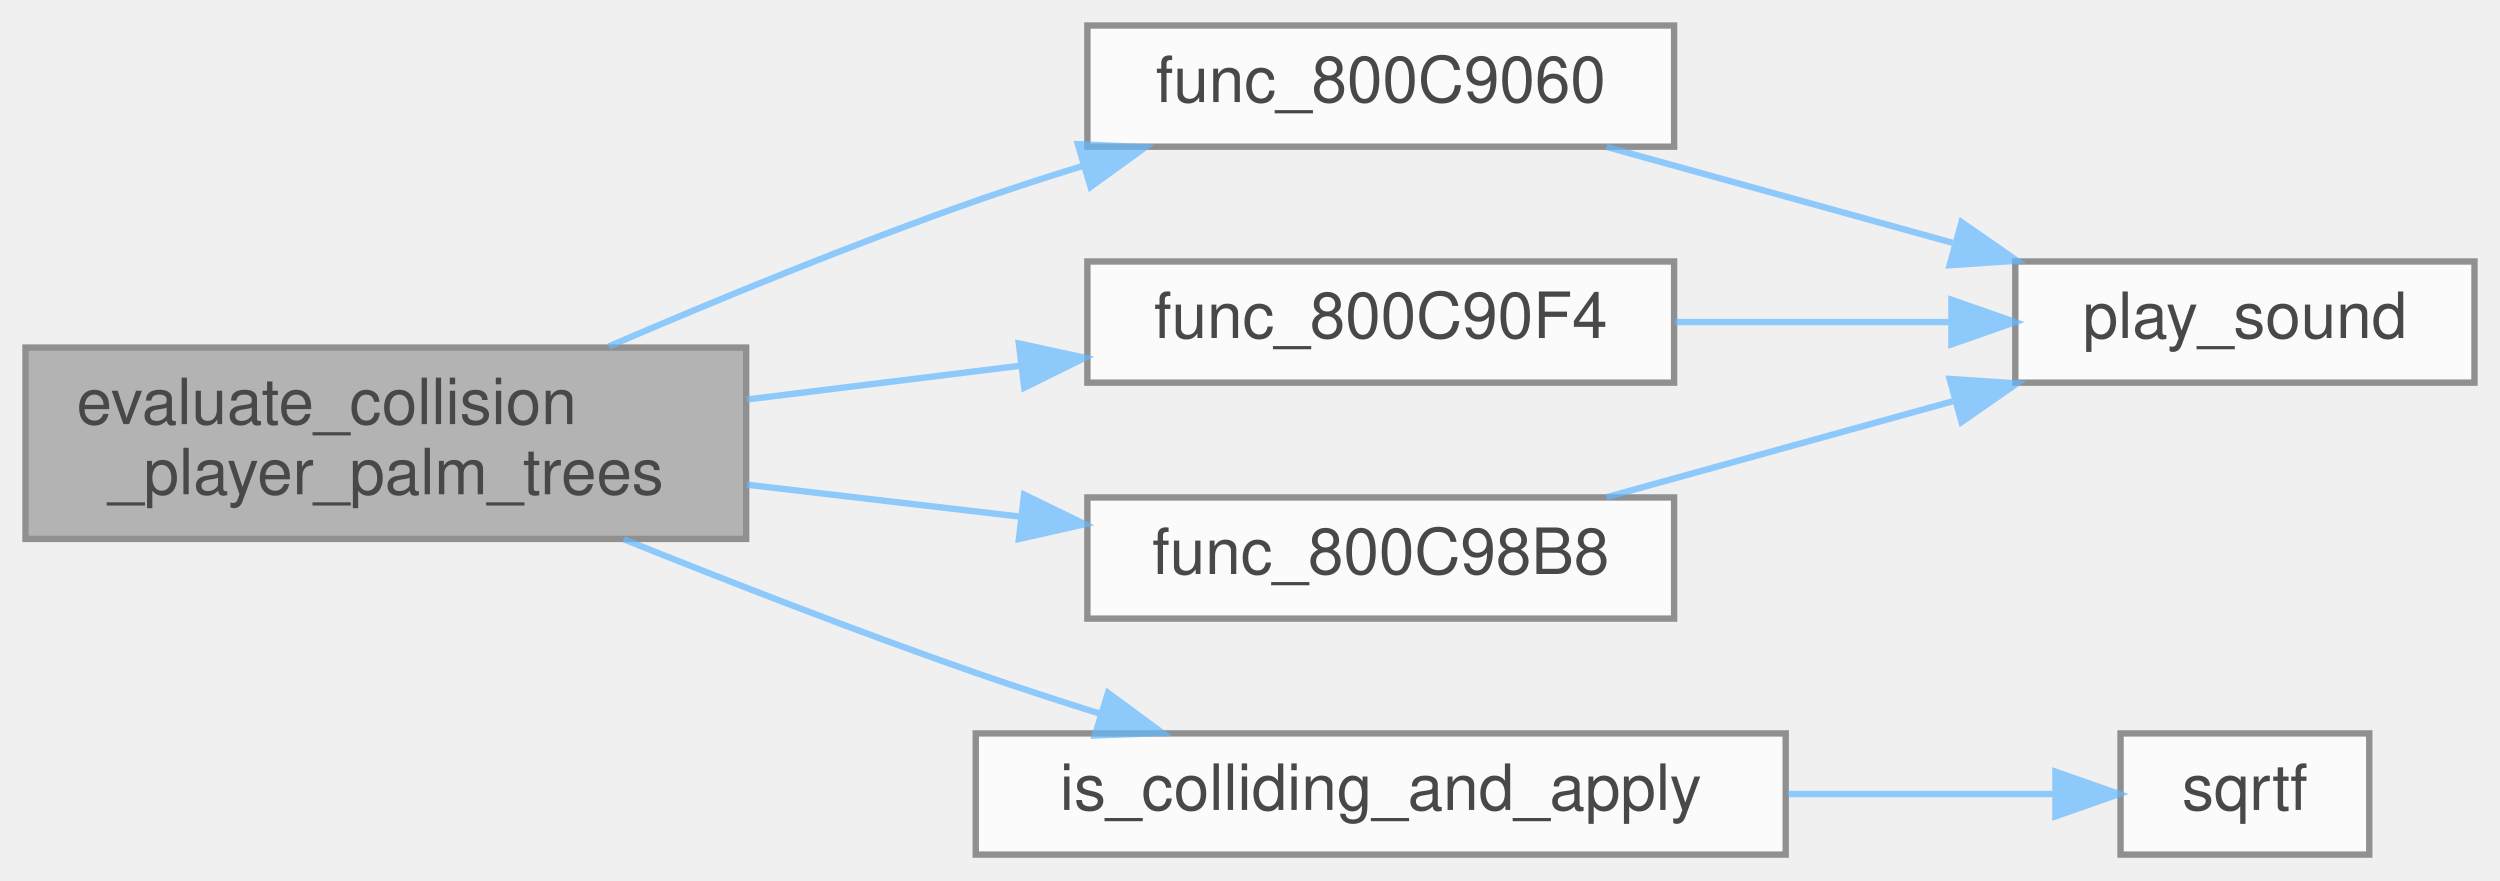
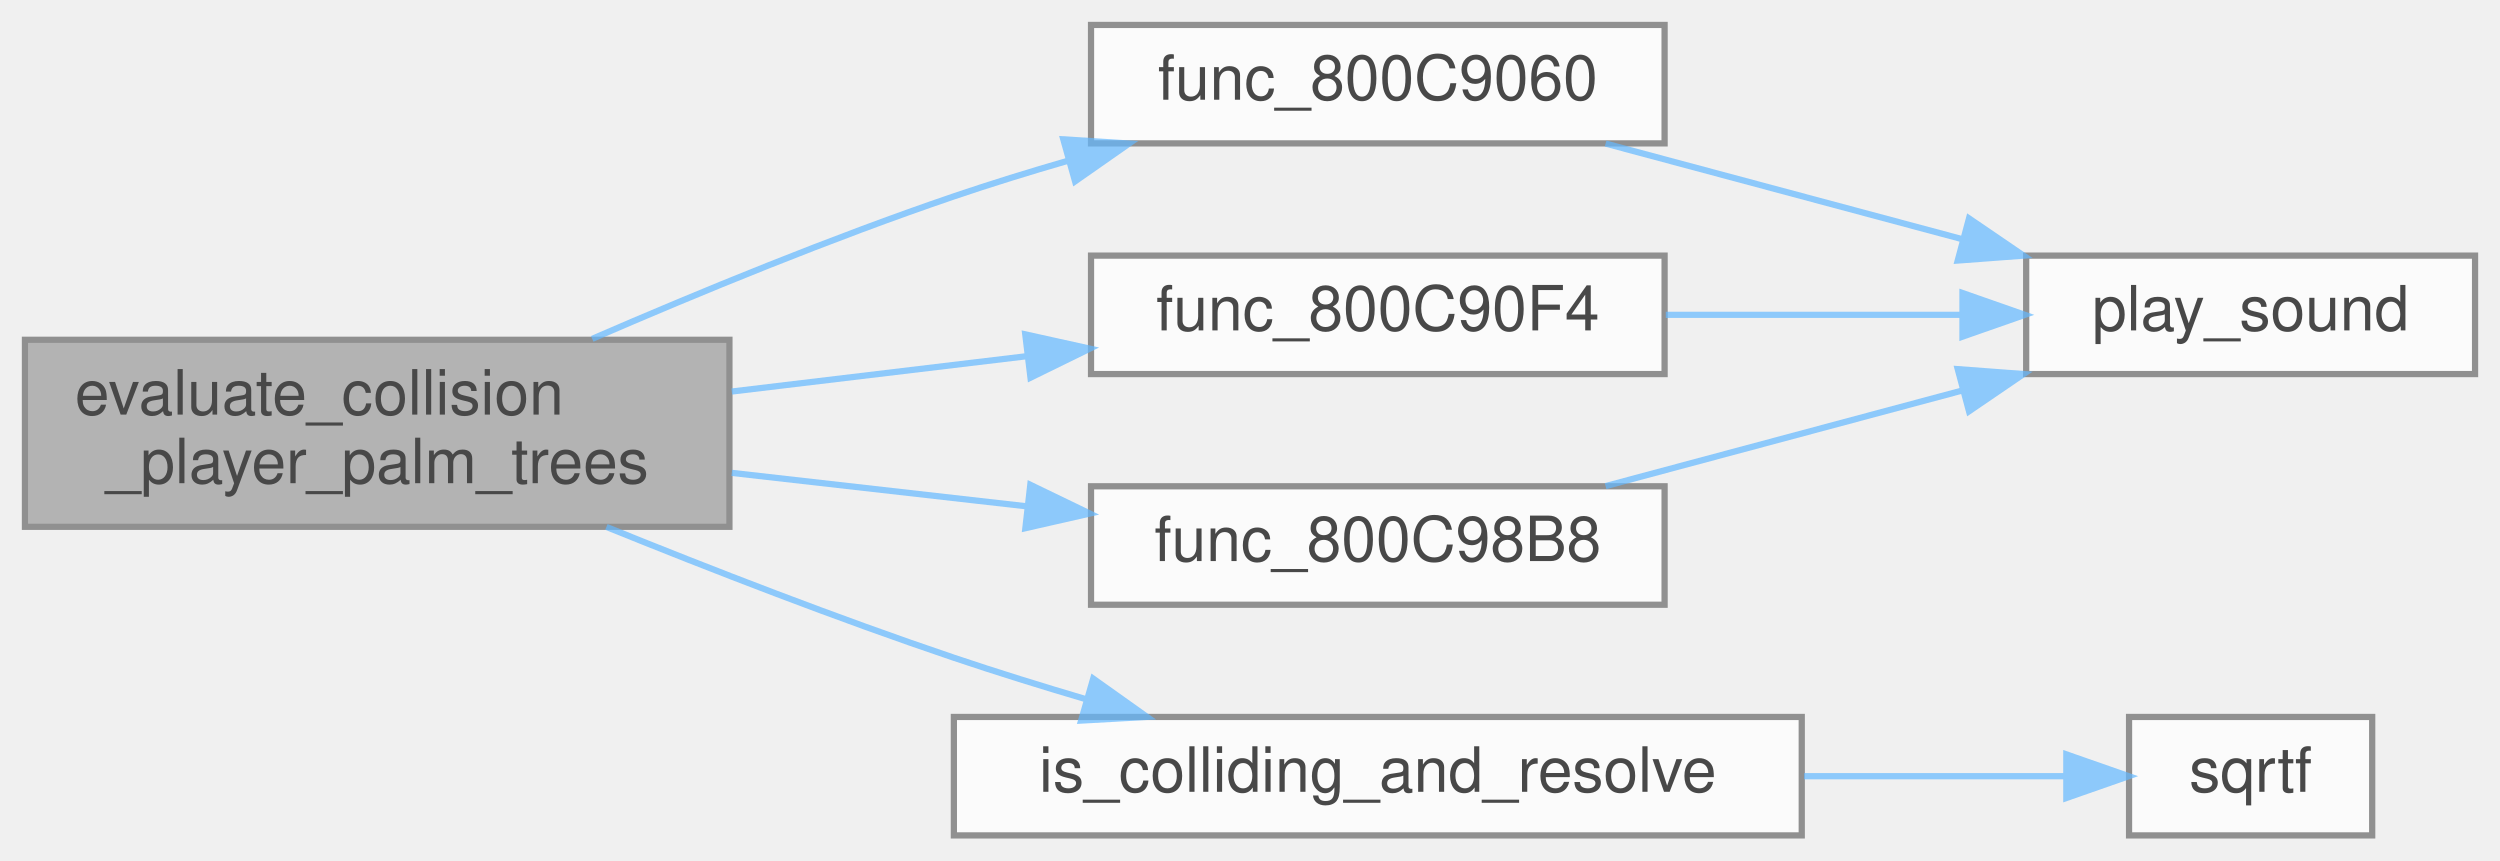
- <svg xmlns="http://www.w3.org/2000/svg" xmlns:xlink="http://www.w3.org/1999/xlink" width="392pt" height="138pt" viewBox="0.00 0.00 392.00 138.00">
+ <svg xmlns="http://www.w3.org/2000/svg" xmlns:xlink="http://www.w3.org/1999/xlink" width="401pt" height="138pt" viewBox="0.00 0.00 401.00 138.00">
  <svg id="main" version="1.1" xml:space="preserve">
    <style type="text/css">
.node, .edge {opacity: 0.7;}
.node.selected, .edge.selected {opacity: 1;}
.edge:hover path { stroke: red; }
.edge:hover polygon { stroke: red; fill: red; }
</style>
    <svg id="graph" class="graph">
      <g id="graph0" class="graph" transform="scale(1 1) rotate(0) translate(4 134)">
        <g id="Node000001" class="node">
          <g id="a_Node000001">
            <a xlink:title=" ">
              <polygon fill="#999999" stroke="#666666" points="113,-79.5 0,-79.5 0,-49.5 113,-49.5 113,-79.5" />
              <text text-anchor="start" x="8" y="-67.5" font-family="Helvetica,sans-Serif" font-size="10.00">evaluate_collision</text>
              <text text-anchor="middle" x="56.5" y="-56.5" font-family="Helvetica,sans-Serif" font-size="10.00">_player_palm_trees</text>
            </a>
          </g>
        </g>
        <g id="Node000002" class="node">
          <g id="a_Node000002">
            <a xlink:href="external_8c.html#a2be9efc97a92e19d02aaee90d676acc1" target="_top" xlink:title=" ">
-               <polygon fill="white" stroke="#666666" points="258.5,-130 166.5,-130 166.5,-111 258.5,-111 258.5,-130" />
-               <text text-anchor="middle" x="212.5" y="-118" font-family="Helvetica,sans-Serif" font-size="10.00">func_800C9060</text>
+               <polygon fill="white" stroke="#666666" points="263,-130 171,-130 171,-111 263,-111 263,-130" />
+               <text text-anchor="middle" x="217" y="-118" font-family="Helvetica,sans-Serif" font-size="10.00">func_800C9060</text>
            </a>
          </g>
        </g>
        <g id="edge1_Node000001_Node000002" class="edge">
          <g id="a_edge1_Node000001_Node000002">
            <a xlink:title=" ">
-               <path fill="none" stroke="#63b8ff" d="M91.47,-79.69C108.55,-87.04 129.68,-95.73 149,-102.5 154.46,-104.41 160.24,-106.28 165.99,-108.05" />
-               <polygon fill="#63b8ff" stroke="#63b8ff" points="165,-111.4 175.58,-110.91 167,-104.7 165,-111.4" />
+               <path fill="none" stroke="#63b8ff" d="M90.99,-79.65C108.13,-87.08 129.46,-95.85 149,-102.5 154.91,-104.51 161.18,-106.45 167.41,-108.25" />
+               <polygon fill="#63b8ff" stroke="#63b8ff" points="166.55,-111.65 177.12,-110.98 168.44,-104.91 166.55,-111.65" />
            </a>
          </g>
        </g>
        <g id="Node000004" class="node">
          <g id="a_Node000004">
            <a xlink:href="external_8c.html#a337fc3ab94ebb3293a85908229303ac8" target="_top" xlink:title=" ">
-               <polygon fill="white" stroke="#666666" points="258.5,-93 166.5,-93 166.5,-74 258.5,-74 258.5,-93" />
-               <text text-anchor="middle" x="212.5" y="-81" font-family="Helvetica,sans-Serif" font-size="10.00">func_800C90F4</text>
+               <polygon fill="white" stroke="#666666" points="263,-93 171,-93 171,-74 263,-74 263,-93" />
+               <text text-anchor="middle" x="217" y="-81" font-family="Helvetica,sans-Serif" font-size="10.00">func_800C90F4</text>
            </a>
          </g>
        </g>
        <g id="edge3_Node000001_Node000004" class="edge">
          <g id="a_edge3_Node000001_Node000004">
            <a xlink:title=" ">
-               <path fill="none" stroke="#63b8ff" d="M113.1,-71.36C127.1,-73.09 142.13,-74.94 156.13,-76.67" />
-               <polygon fill="#63b8ff" stroke="#63b8ff" points="155.75,-80.15 166.1,-77.9 156.61,-73.2 155.75,-80.15" />
+               <path fill="none" stroke="#63b8ff" d="M113.38,-71.2C128.66,-73.03 145.21,-75.01 160.47,-76.84" />
+               <polygon fill="#63b8ff" stroke="#63b8ff" points="160.45,-80.37 170.8,-78.08 161.29,-73.42 160.45,-80.37" />
            </a>
          </g>
        </g>
        <g id="Node000005" class="node">
          <g id="a_Node000005">
            <a xlink:href="external_8c.html#acb60983213d09ee795e80ca3c8b5975e" target="_top" xlink:title=" ">
-               <polygon fill="white" stroke="#666666" points="258.5,-56 166.5,-56 166.5,-37 258.5,-37 258.5,-56" />
-               <text text-anchor="middle" x="212.5" y="-44" font-family="Helvetica,sans-Serif" font-size="10.00">func_800C98B8</text>
+               <polygon fill="white" stroke="#666666" points="263,-56 171,-56 171,-37 263,-37 263,-56" />
+               <text text-anchor="middle" x="217" y="-44" font-family="Helvetica,sans-Serif" font-size="10.00">func_800C98B8</text>
            </a>
          </g>
        </g>
        <g id="edge5_Node000001_Node000005" class="edge">
          <g id="a_edge5_Node000001_Node000005">
            <a xlink:title=" ">
-               <path fill="none" stroke="#63b8ff" d="M113.1,-58C127.1,-56.36 142.13,-54.61 156.13,-52.97" />
-               <polygon fill="#63b8ff" stroke="#63b8ff" points="156.58,-56.44 166.1,-51.81 155.76,-49.49 156.58,-56.44" />
+               <path fill="none" stroke="#63b8ff" d="M113.38,-58.15C128.66,-56.42 145.21,-54.54 160.47,-52.81" />
+               <polygon fill="#63b8ff" stroke="#63b8ff" points="161.26,-56.24 170.8,-51.63 160.47,-49.28 161.26,-56.24" />
            </a>
          </g>
        </g>
        <g id="Node000006" class="node">
          <g id="a_Node000006">
-             <a xlink:href="actors_8c.html#a3e919bd6acd37b7288bee31e9b72a6d2" target="_top" xlink:title=" ">
-               <polygon fill="white" stroke="#666666" points="276,-19 149,-19 149,0 276,0 276,-19" />
-               <text text-anchor="middle" x="212.5" y="-7" font-family="Helvetica,sans-Serif" font-size="10.00">is_colliding_and_apply</text>
+             <a xlink:href="actors_8c.html#a9429052efee64c6d24b4a95def854c02" target="_top" xlink:title=" ">
+               <polygon fill="white" stroke="#666666" points="285,-19 149,-19 149,0 285,0 285,-19" />
+               <text text-anchor="middle" x="217" y="-7" font-family="Helvetica,sans-Serif" font-size="10.00">is_colliding_and_resolve</text>
            </a>
          </g>
        </g>
        <g id="edge7_Node000001_Node000006" class="edge">
          <g id="a_edge7_Node000001_Node000006">
            <a xlink:title=" ">
-               <path fill="none" stroke="#63b8ff" d="M93.76,-49.46C110.47,-42.74 130.62,-34.9 149,-28.5 155.33,-26.3 162.07,-24.1 168.7,-22.02" />
-               <polygon fill="#63b8ff" stroke="#63b8ff" points="169.73,-25.36 178.26,-19.07 167.67,-18.67 169.73,-25.36" />
+               <path fill="none" stroke="#63b8ff" d="M93.27,-49.48C110.05,-42.68 130.4,-34.78 149,-28.5 155.85,-26.19 163.16,-23.92 170.34,-21.8" />
+               <polygon fill="#63b8ff" stroke="#63b8ff" points="171.35,-25.15 179.98,-19.01 169.41,-18.42 171.35,-25.15" />
            </a>
          </g>
        </g>
        <g id="Node000003" class="node">
          <g id="a_Node000003">
            <a xlink:href="external_8c.html#a4227847f3da303aee53cf69d2760a595" target="_top" xlink:title=" ">
-               <polygon fill="white" stroke="#666666" points="384,-93 312,-93 312,-74 384,-74 384,-93" />
-               <text text-anchor="middle" x="348" y="-81" font-family="Helvetica,sans-Serif" font-size="10.00">play_sound</text>
+               <polygon fill="white" stroke="#666666" points="393,-93 321,-93 321,-74 393,-74 393,-93" />
+               <text text-anchor="middle" x="357" y="-81" font-family="Helvetica,sans-Serif" font-size="10.00">play_sound</text>
            </a>
          </g>
        </g>
        <g id="edge2_Node000002_Node000003" class="edge">
          <g id="a_edge2_Node000002_Node000003">
            <a xlink:title=" ">
-               <path fill="none" stroke="#63b8ff" d="M247.88,-110.97C264.41,-106.39 284.44,-100.84 302.15,-95.93" />
-               <polygon fill="#63b8ff" stroke="#63b8ff" points="303.57,-99.17 312.27,-93.12 301.7,-92.42 303.57,-99.17" />
+               <path fill="none" stroke="#63b8ff" d="M253.54,-110.97C271,-106.29 292.24,-100.59 310.84,-95.61" />
+               <polygon fill="#63b8ff" stroke="#63b8ff" points="311.83,-98.97 320.58,-93 310.02,-92.21 311.83,-98.97" />
            </a>
          </g>
        </g>
        <g id="edge4_Node000004_Node000003" class="edge">
          <g id="a_edge4_Node000004_Node000003">
            <a xlink:title=" ">
-               <path fill="none" stroke="#63b8ff" d="M258.7,-83.5C272.56,-83.5 287.81,-83.5 301.69,-83.5" />
-               <polygon fill="#63b8ff" stroke="#63b8ff" points="301.98,-87 311.98,-83.5 301.98,-80 301.98,-87" />
+               <path fill="none" stroke="#63b8ff" d="M263.19,-83.5C278.39,-83.5 295.34,-83.5 310.56,-83.5" />
+               <polygon fill="#63b8ff" stroke="#63b8ff" points="310.78,-87 320.78,-83.5 310.78,-80 310.78,-87" />
            </a>
          </g>
        </g>
        <g id="edge6_Node000005_Node000003" class="edge">
          <g id="a_edge6_Node000005_Node000003">
            <a xlink:title=" ">
-               <path fill="none" stroke="#63b8ff" d="M247.88,-56.03C264.41,-60.61 284.44,-66.16 302.15,-71.07" />
-               <polygon fill="#63b8ff" stroke="#63b8ff" points="301.7,-74.58 312.27,-73.88 303.57,-67.83 301.7,-74.58" />
+               <path fill="none" stroke="#63b8ff" d="M253.54,-56.03C271,-60.71 292.24,-66.41 310.84,-71.39" />
+               <polygon fill="#63b8ff" stroke="#63b8ff" points="310.02,-74.79 320.58,-74 311.83,-68.03 310.02,-74.79" />
            </a>
          </g>
        </g>
        <g id="Node000007" class="node">
          <g id="a_Node000007">
            <a xlink:href="math_8h.html#a37bde043e94a6f074c78f10518fb5d99" target="_top" xlink:title=" ">
-               <polygon fill="white" stroke="#666666" points="367.5,-19 328.5,-19 328.5,0 367.5,0 367.5,-19" />
-               <text text-anchor="middle" x="348" y="-7" font-family="Helvetica,sans-Serif" font-size="10.00">sqrtf</text>
+               <polygon fill="white" stroke="#666666" points="376.5,-19 337.5,-19 337.5,0 376.5,0 376.5,-19" />
+               <text text-anchor="middle" x="357" y="-7" font-family="Helvetica,sans-Serif" font-size="10.00">sqrtf</text>
            </a>
          </g>
        </g>
        <g id="edge8_Node000006_Node000007" class="edge">
          <g id="a_edge8_Node000006_Node000007">
            <a xlink:title=" ">
-               <path fill="none" stroke="#63b8ff" d="M276.34,-9.5C290.99,-9.5 305.88,-9.5 318.2,-9.5" />
-               <polygon fill="#63b8ff" stroke="#63b8ff" points="318.29,-13 328.29,-9.5 318.29,-6 318.29,-13" />
+               <path fill="none" stroke="#63b8ff" d="M285.38,-9.5C300.2,-9.5 315.12,-9.5 327.4,-9.5" />
+               <polygon fill="#63b8ff" stroke="#63b8ff" points="327.44,-13 337.44,-9.5 327.44,-6 327.44,-13" />
            </a>
          </g>
        </g>
      </g>
    </svg>
  </svg>
  <style type="text/css">

[data-mouse-over-selected='false'] { opacity: 0.7; }
[data-mouse-over-selected='true']  { opacity: 1.0; }

</style>
</svg>
